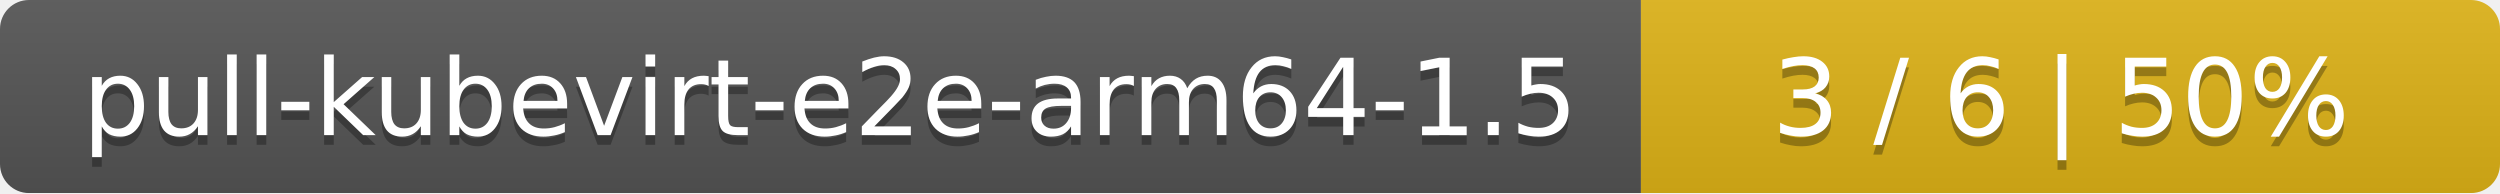
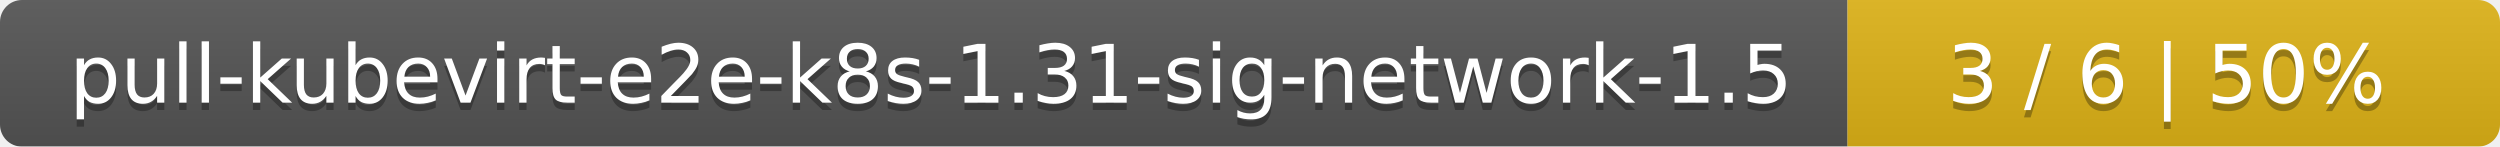
- <svg xmlns="http://www.w3.org/2000/svg" width="259" height="20">
+ <svg xmlns="http://www.w3.org/2000/svg" width="341" height="20">
  <linearGradient id="smooth" x2="0" y2="100%">
    <stop offset="0" stop-color="#bbb" stop-opacity=".1" />
    <stop offset="1" stop-opacity=".1" />
  </linearGradient>
  <mask id="round">
-     <rect width="259" height="20" rx="3" fill="#fff" />
+     <rect width="341" height="20" rx="3" fill="#fff" />
  </mask>
  <g mask="url(#round)">
-     <rect width="170" height="20" fill="#555" />
-     <rect x="170" width="89" height="20" fill="#dfb317" />
-     <rect width="259" height="20" fill="url(#smooth)" />
+     <rect width="252" height="20" fill="#555" />
+     <rect x="252" width="89" height="20" fill="#dfb317" />
+     <rect width="341" height="20" fill="url(#smooth)" />
  </g>
  <g fill="#fff" text-anchor="middle" font-family="DejaVu Sans,Verdana,Geneva,sans-serif" font-size="11">
-     <text x="86" y="15" fill="#010101" fill-opacity=".3">pull-kubevirt-e2e-arm64-1.5</text>
-     <text x="86" y="14">pull-kubevirt-e2e-arm64-1.5</text>
-     <text x="213.5" y="15" fill="#010101" fill-opacity=".3">3 / 6    |    50%</text>
-     <text x="213.5" y="14">3 / 6    |    50%</text>
+     <text x="127" y="15" fill="#010101" fill-opacity=".3">pull-kubevirt-e2e-k8s-1.31-sig-network-1.5</text>
+     <text x="127" y="14">pull-kubevirt-e2e-k8s-1.31-sig-network-1.5</text>
+     <text x="295.5" y="15" fill="#010101" fill-opacity=".3">3 / 6    |    50%</text>
+     <text x="295.5" y="14">3 / 6    |    50%</text>
  </g>
</svg>
